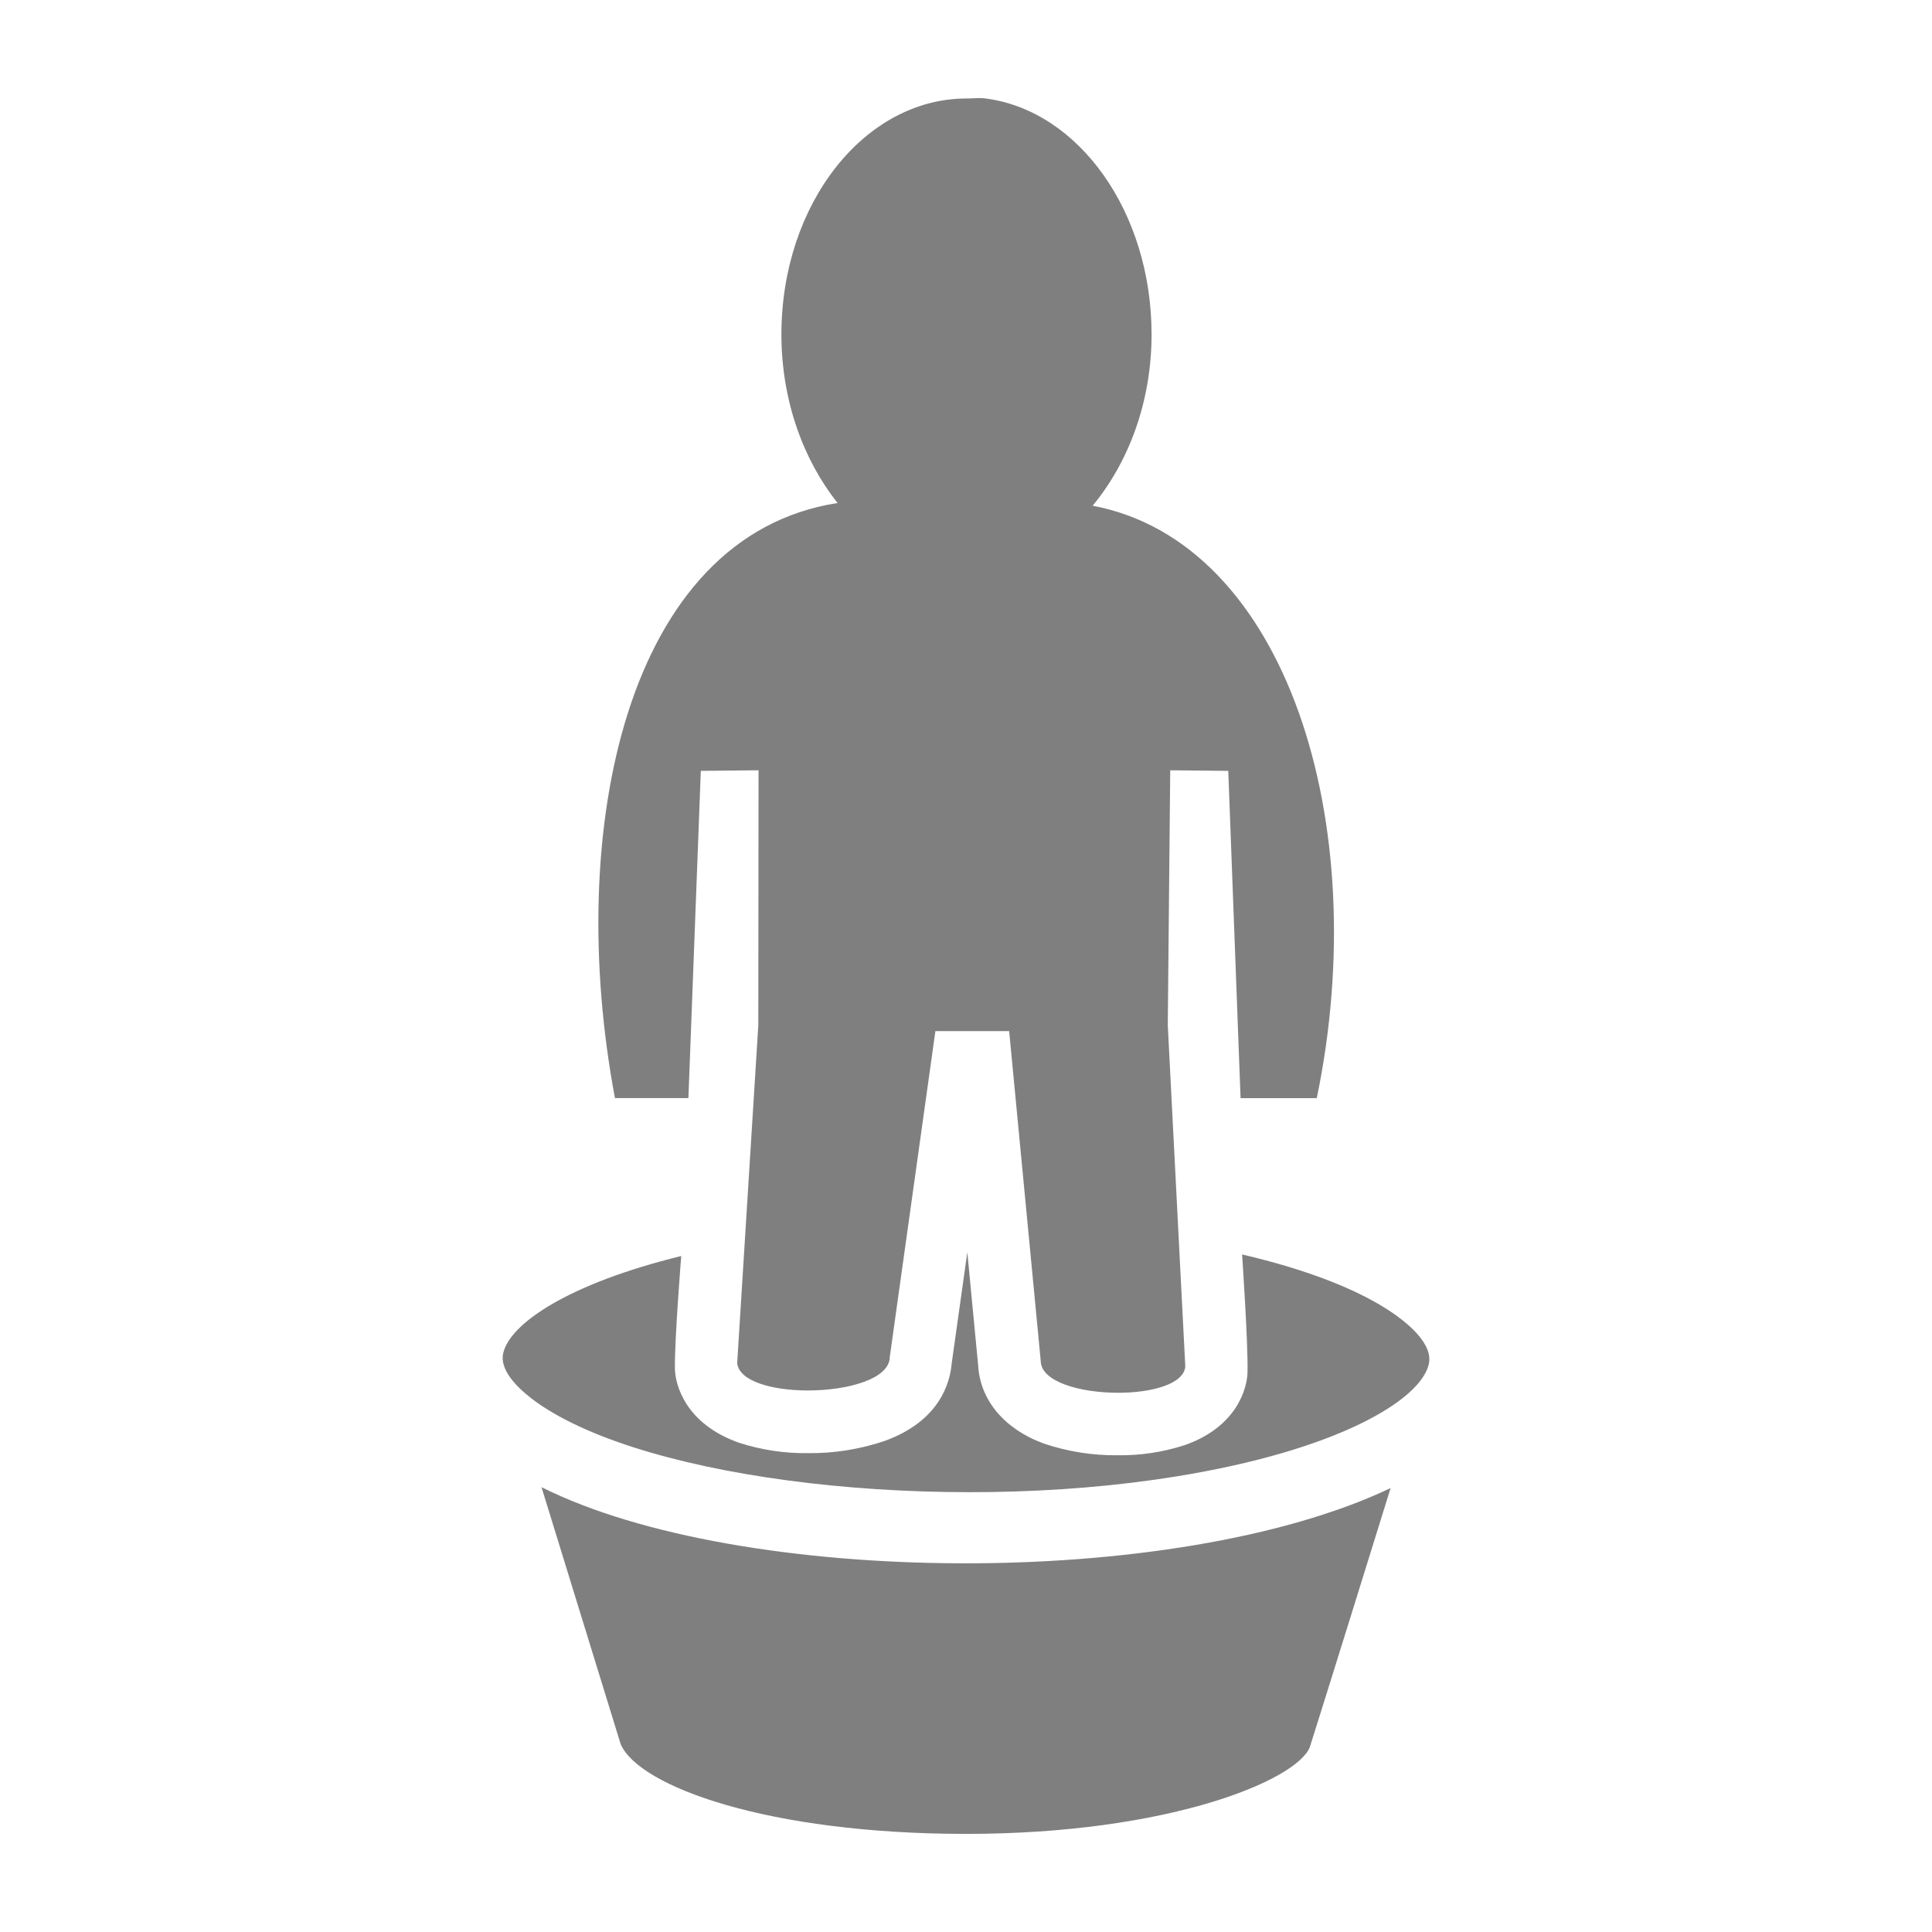
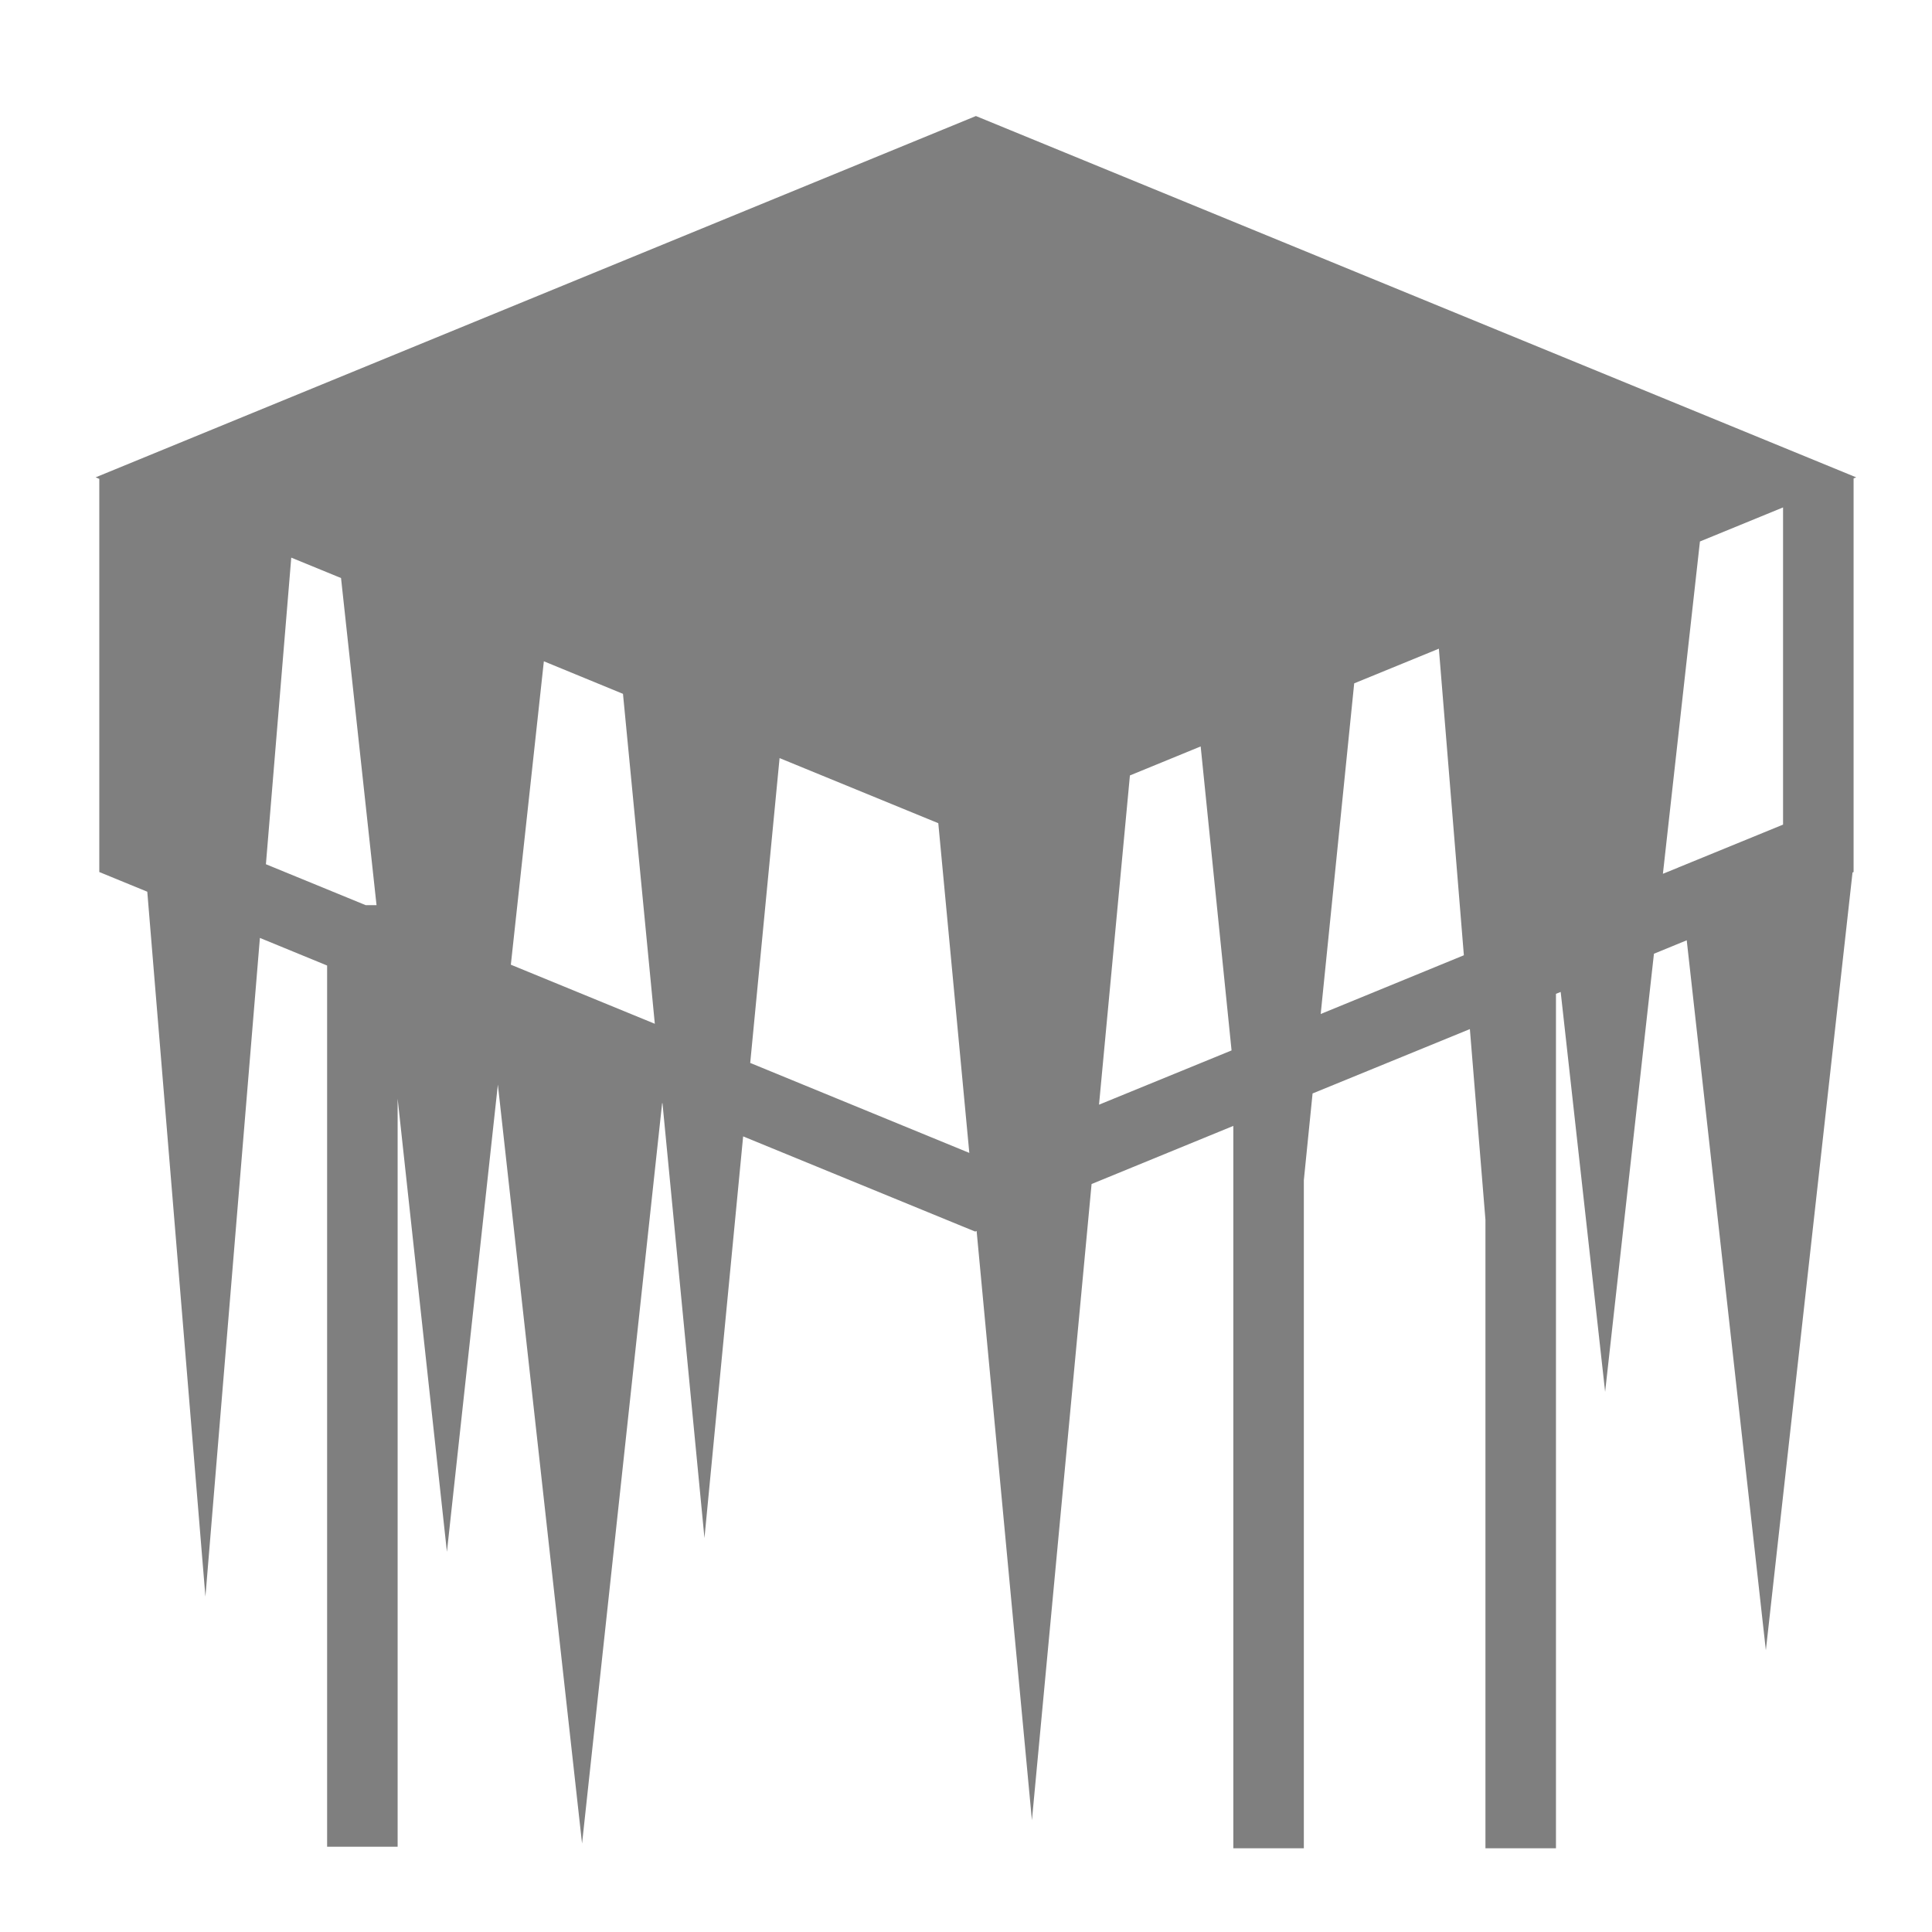
<svg xmlns="http://www.w3.org/2000/svg" viewBox="0 0 512 512" style="height: 512px; width: 512px;">
  <g class="" transform="translate(0,0)" style="">
-     <path d="M348.963 291.017h-20.2l-3.26-86.73-15.38-.154-.65 67.563 4.643 90.473c-.424 4.654-8.926 6.93-17.8 6.93-9.972 0-20.44-2.866-20.512-8.42l-8.367-87.422h-19.55l-12.08 86.305c0 5.885-11.13 8.926-21.722 8.926-9.31 0-18.287-2.39-18.72-7.303l5.595-89.47.062-67.584-15.298.155-3.29 86.72H162.97C149.635 220.092 165.884 142 221.977 133.3c-9.072-11.378-14.895-27.172-14.895-44.683 0-34.59 22.02-62.517 49.06-62.517.95 0 1.922-.082 2.884-.103h.952a10.22 10.22 0 0 1 1.23.103c24.69 3.207 43.97 30.09 43.97 62.516 0 17.955-6.144 33.977-15.62 45.406 51.376 9.67 74.515 84.164 59.403 156.99zm20.81 57.416c-9.308-6.6-23.55-12.008-40.607-15.99 0 0 1.613 23.427 1.437 31.236-.093 4.2-2.772 14.48-16.745 19.33a54.923 54.923 0 0 1-17.584 2.65 59.092 59.092 0 0 1-19.653-3.104c-10.435-3.806-16.88-11.502-17.396-20.687l-2.876-29.996-4.137 29.406c-.444 5.337-3.298 15.298-17.696 20.562a61.398 61.398 0 0 1-20.45 3.26 56.888 56.888 0 0 1-18.172-2.742c-14.243-4.986-16.964-15.38-17.036-19.653-.124-7.478 1.676-29.85 1.676-29.85-29.872 7.322-45.356 17.873-47.176 25.734-1.17 5.07 5.09 10.344 8.926 13.085 29.344 20.76 106.96 29.727 169.486 19.59 42.822-6.94 64.677-20.262 66.86-29.706 1.24-5.11-5.027-10.396-8.865-13.127zM164.48 462.21c4.85 11.275 39.16 23.79 91.537 23.79 53.786 0 87.61-14.222 91.094-22.983 4.677-14.77 16.87-54.034 21.412-68.66-57.147 27.142-172.455 26.108-225.02-.247 4.85 15.753 16.436 53.392 20.977 68.09z" fill="#7f7f7f" fill-opacity="1" />
+     <path d="M258.625 30.75L25.345 126.5l.968.406v104.188l5.78 2.375 6.938 2.843 15.407 186.812 14.438-174.563 17.813 7.313v233.53h18.687v-198.25l13.063 120.095 13.5-123.813 22.312 201.125 21.22-196.218.093.03 11.125 115.22 10.25-106.438 57.968 23.78 3.53 1.44.377-.157 14.656 156.155 15.81-168.594 37.564-15.405v191.438h18.687V312.75l2.314-22.97 41.687-17.06 4.126 50.53v166.563h18.688V263.375l1.25-.5 11.78 105.97 12.938-116.095 8.688-3.563 20.97 188.157 22.967-206.125.282-.126V126.78l.686-.28-233.28-95.75zM472.53 134.47v84.06l-27.56 11.282h-.126v.063l-4.156 1.688L450.5 143.5l22.03-9.03zM77.19 147.78l13.187 5.407 9.406 86.688h-2.874L70.47 229.03l6.718-81.25zm304.125 24.126l6.625 81.25L350 268.72l8.875-87.626 22.438-9.188zm-237.188 3.344l20.97 8.625 8.436 87.438-38.155-15.657 8.75-80.406zm174.063 22.563l8.187 80.562-35.125 14.375 8.188-87.25 18.75-7.688zm-111.594 3.093l42.062 17.25 8.22 87.375-58.063-23.842 7.78-80.782z" fill="#7f7f7f" fill-opacity="1" />
  </g>
</svg>
